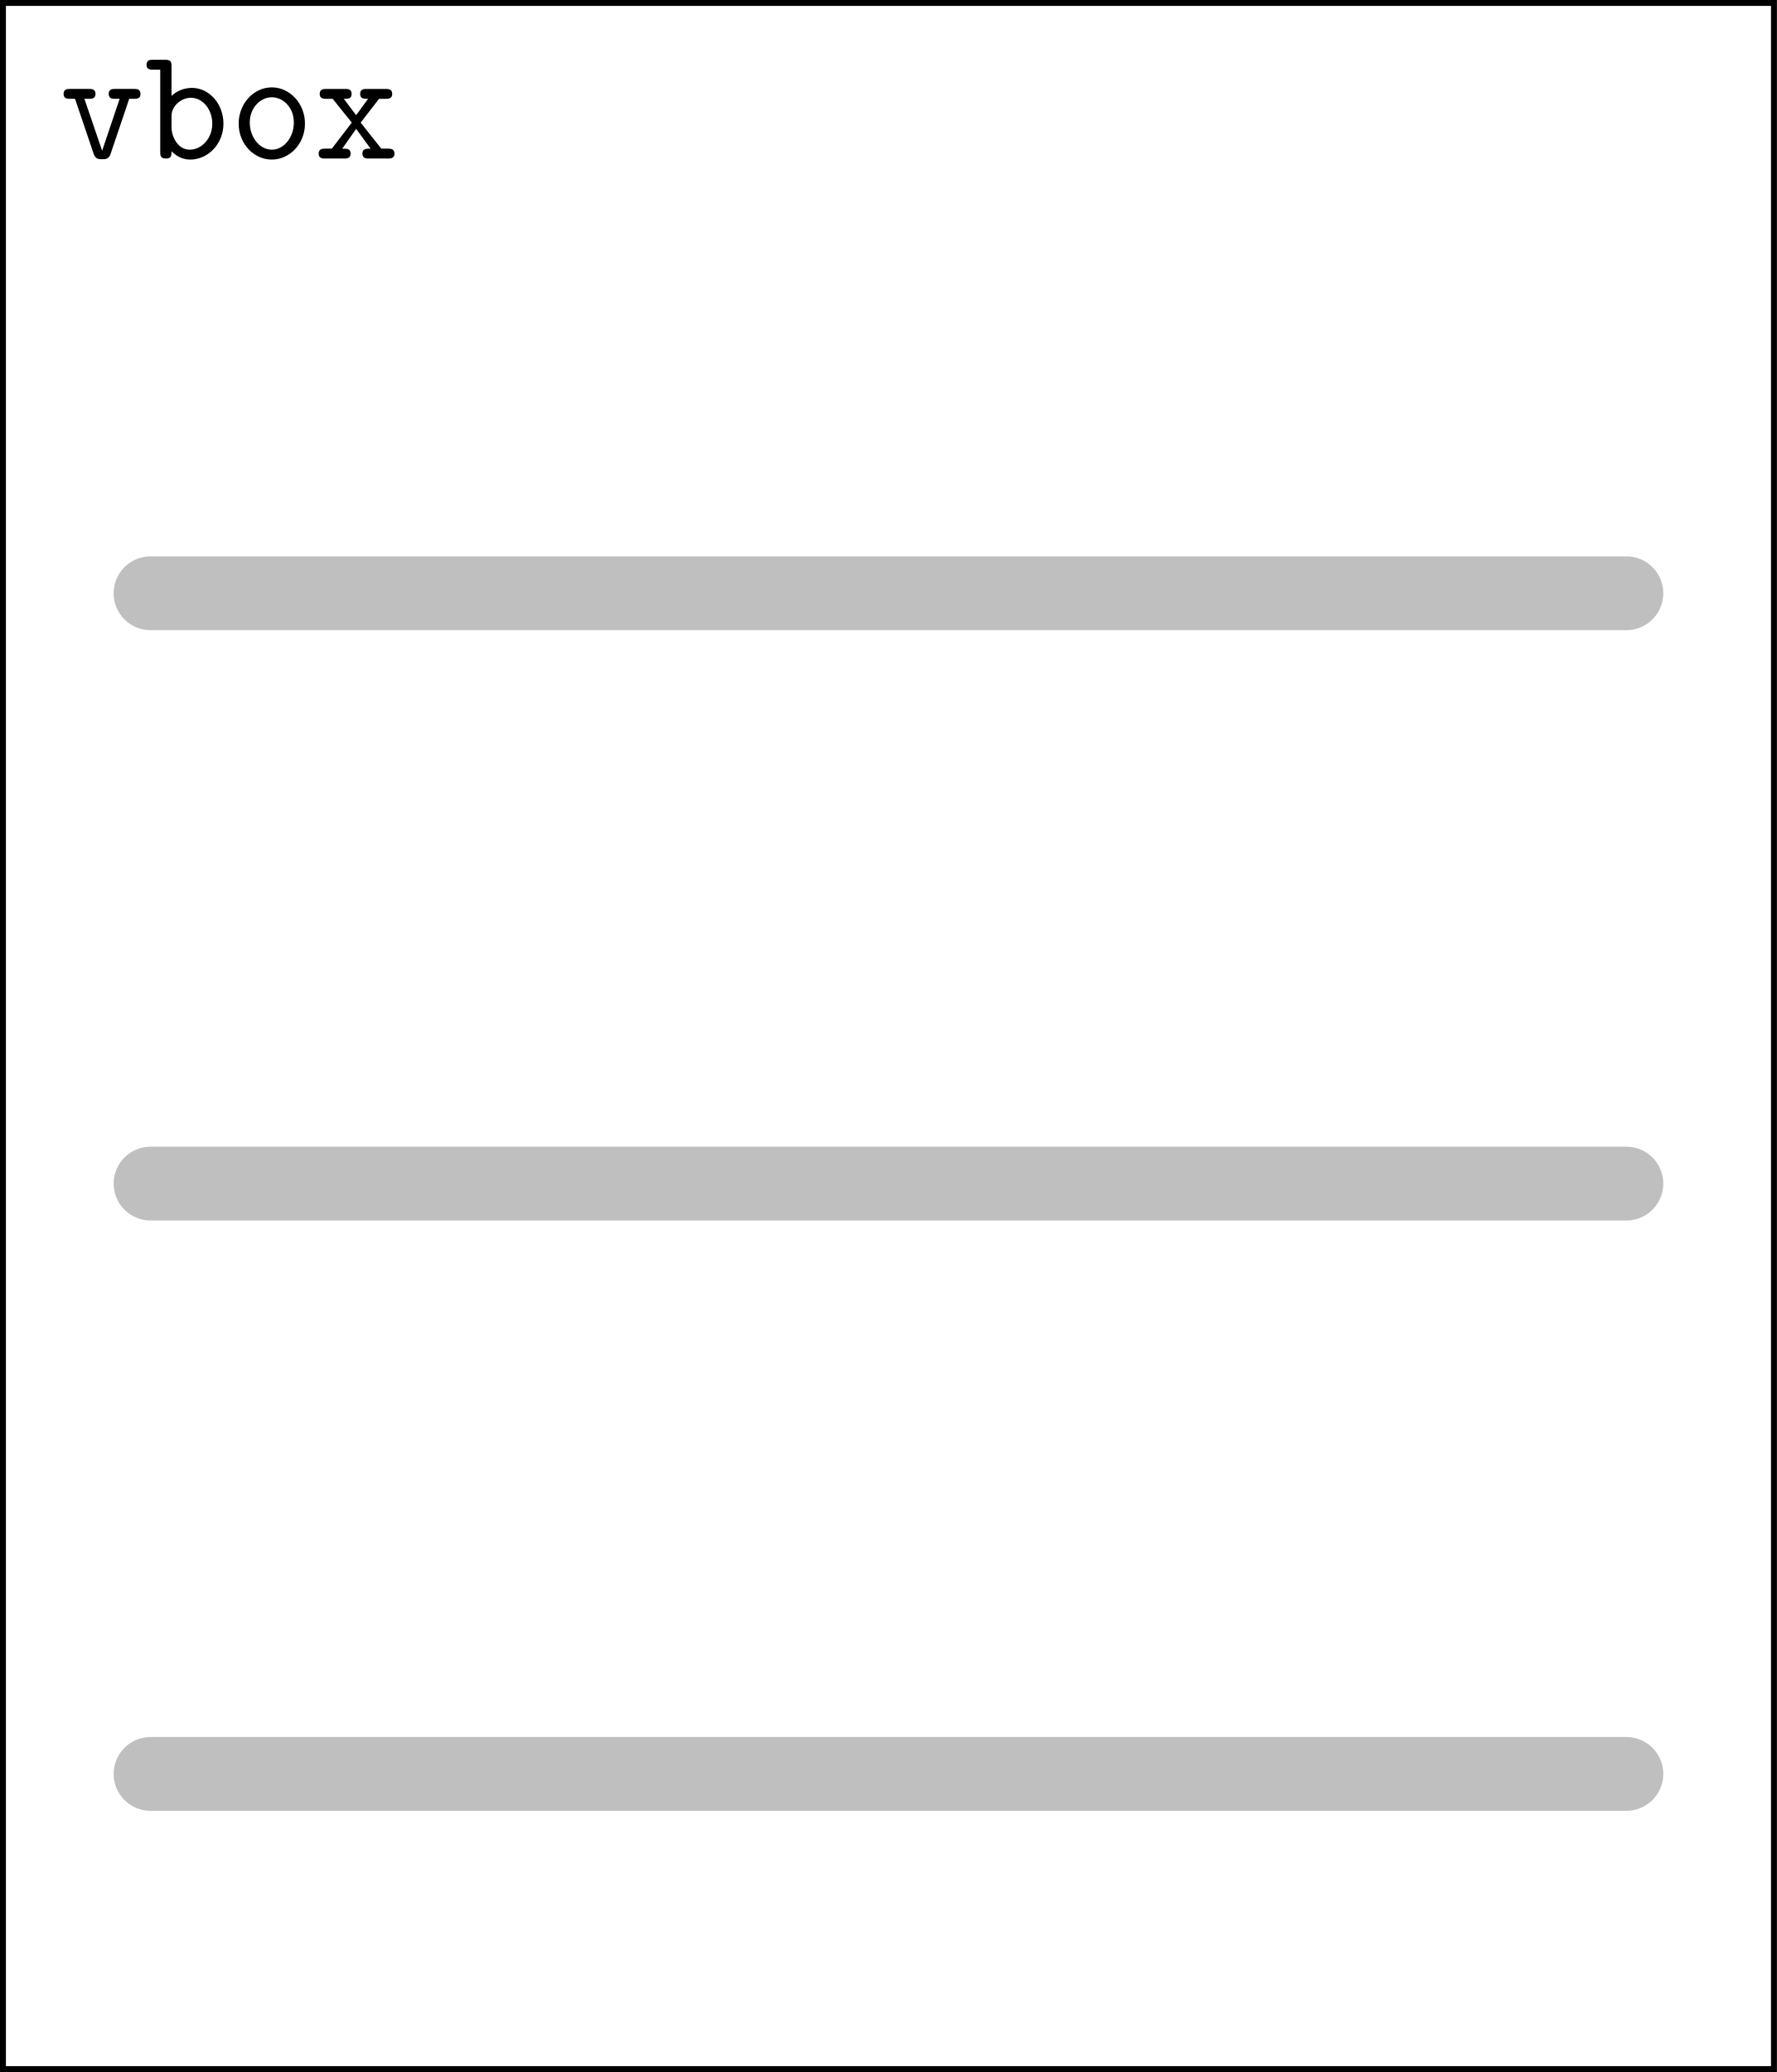
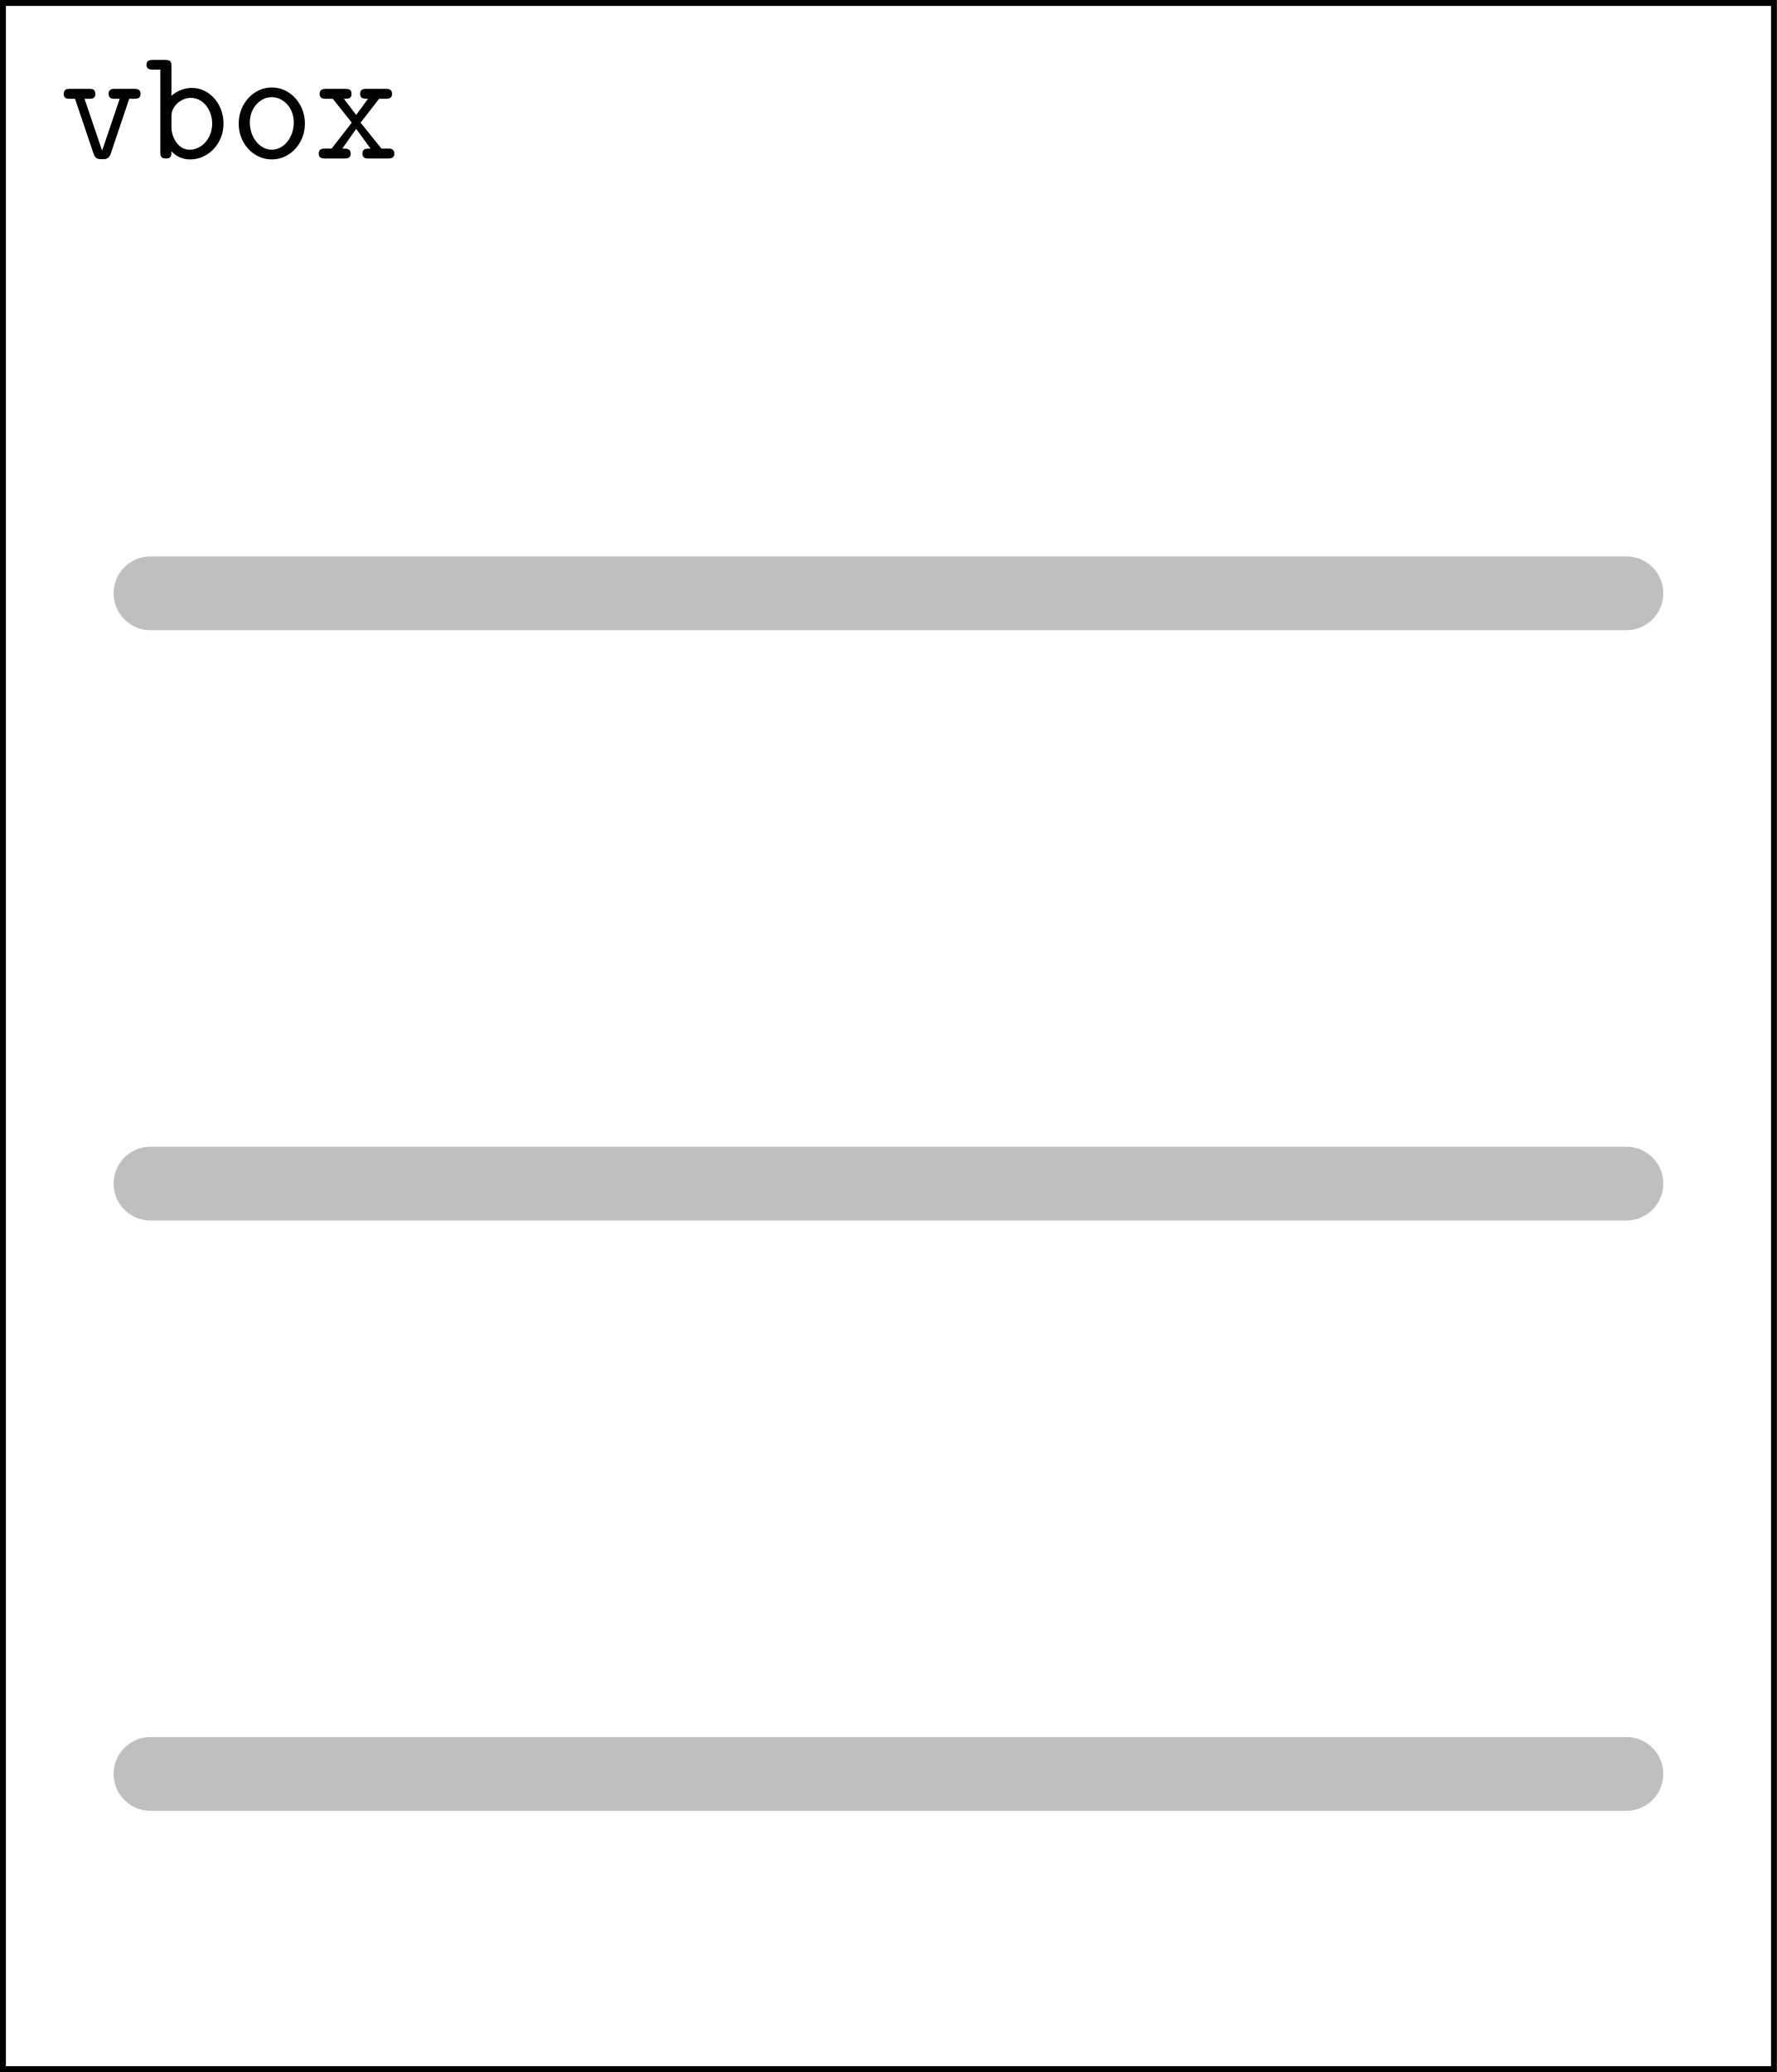
- <svg xmlns="http://www.w3.org/2000/svg" version="1.1" id="svg1" width="159.933" height="186.5" viewBox="0 0 159.933 186.5">
-   <defs id="defs1" />
-   <g id="g2" transform="translate(-179.9333)">
-     <path id="path3" d="M 0,0 V -139.479 H 119.553 V 0 Z" style="fill:none;stroke:#000000;stroke-width:0.399;stroke-linecap:butt;stroke-linejoin:miter;stroke-miterlimit:10;stroke-dasharray:none;stroke-opacity:1" transform="matrix(1.333333,0,0,-1.333333,180.1987,0.2653333)" />
-     <path id="path4" d="m 4.688,-4.03 h 0.328 c 0.164,0 0.434,0 0.434,-0.328 0,-0.34 -0.258,-0.34 -0.434,-0.34 H 3.738 c -0.164,0 -0.434,0 -0.434,0.328 0,0.34 0.258,0.34 0.434,0.34 H 4.043 L 2.86,-0.526 1.664,-4.03 h 0.316 c 0.152,0 0.434,0 0.434,-0.328 0,-0.34 -0.27,-0.34 -0.434,-0.34 H 0.703 c -0.176,0 -0.445,0 -0.445,0.34 0,0.328 0.281,0.328 0.445,0.328 H 1.031 l 1.254,3.703 c 0.129,0.375 0.34,0.375 0.574,0.375 0.211,0 0.457,0 0.574,-0.363 z M 7.544,-4.229 v -1.992 c 0,-0.34 -0.07,-0.445 -0.445,-0.445 h -0.797 c -0.176,0 -0.445,0 -0.445,0.34 0,0.328 0.281,0.328 0.434,0.328 h 0.492 v 5.555 c 0,0.211 0,0.445 0.387,0.445 0.375,0 0.375,-0.223 0.375,-0.492 0.445,0.457 0.914,0.562 1.266,0.562 1.184,0 2.238,-1.043 2.238,-2.426 0,-1.348 -0.973,-2.414 -2.121,-2.414 -0.527,0 -1.02,0.199 -1.383,0.539 z m 0,2.145 v -0.797 c 0,-0.645 0.633,-1.219 1.312,-1.219 0.809,0 1.441,0.797 1.441,1.746 0,1.043 -0.762,1.758 -1.523,1.758 -0.855,0 -1.23,-0.961 -1.23,-1.488 z m 9.009,-0.27 c 0,-1.359 -1.02,-2.449 -2.238,-2.449 -1.219,0 -2.238,1.09 -2.238,2.449 0,1.383 1.043,2.426 2.238,2.426 1.195,0 2.238,-1.055 2.238,-2.426 z m -2.238,1.758 c -0.809,0 -1.488,-0.82 -1.488,-1.84 0,-0.984 0.715,-1.699 1.488,-1.699 0.785,0 1.488,0.715 1.488,1.699 0,1.02 -0.68,1.84 -1.488,1.84 z m 5.997,-1.828 1.242,-1.605 h 0.445 c 0.152,0 0.445,0 0.445,-0.328 0,-0.34 -0.281,-0.34 -0.445,-0.34 h -1.277 c -0.164,0 -0.445,0 -0.445,0.328 0,0.34 0.246,0.34 0.539,0.34 l -0.809,1.102 -0.832,-1.102 c 0.293,0 0.527,0 0.527,-0.34 0,-0.328 -0.27,-0.328 -0.434,-0.328 h -1.277 c -0.164,0 -0.445,0 -0.445,0.34 0,0.328 0.293,0.328 0.445,0.328 h 0.434 l 1.289,1.605 -1.348,1.758 h -0.445 c -0.164,0 -0.445,0 -0.445,0.34 0,0.328 0.293,0.328 0.445,0.328 h 1.277 c 0.164,0 0.434,0 0.434,-0.328 0,-0.34 -0.223,-0.34 -0.562,-0.34 l 0.938,-1.336 0.973,1.336 c -0.305,0 -0.551,0 -0.551,0.34 0,0.328 0.281,0.328 0.445,0.328 h 1.277 c 0.152,0 0.445,0 0.445,-0.328 0,-0.34 -0.281,-0.34 -0.445,-0.34 h -0.445 z m 0,0" style="fill:#000000;fill-opacity:1;fill-rule:nonzero;stroke:none" aria-label="vbox" transform="matrix(1.333333,0,0,1.333333,185.312,14.268)" />
-     <path id="path5" d="m 9.963,-39.851 h 99.628" style="fill:none;stroke:#bfbfbf;stroke-width:4.981;stroke-linecap:round;stroke-linejoin:miter;stroke-miterlimit:10;stroke-dasharray:none;stroke-opacity:1" transform="matrix(1.333333,0,0,-1.333333,180.1987,0.2653333)" />
-     <path id="path6" d="m 9.963,-79.702 h 99.628" style="fill:none;stroke:#bfbfbf;stroke-width:4.981;stroke-linecap:round;stroke-linejoin:miter;stroke-miterlimit:10;stroke-dasharray:none;stroke-opacity:1" transform="matrix(1.333333,0,0,-1.333333,180.1987,0.2653333)" />
-     <path id="path7" d="m 9.963,-119.553 h 99.628" style="fill:none;stroke:#bfbfbf;stroke-width:4.981;stroke-linecap:round;stroke-linejoin:miter;stroke-miterlimit:10;stroke-dasharray:none;stroke-opacity:1" transform="matrix(1.333333,0,0,-1.333333,180.1987,0.2653333)" />
+ <svg xmlns="http://www.w3.org/2000/svg" xmlns:xlink="http://www.w3.org/1999/xlink" width="119.95" height="139.875" viewBox="0 0 119.95 139.875">
+   <defs>
+     <g>
+       <g id="glyph-0-0">
+         <path d="M 4.688 -4.031 L 5.016 -4.031 C 5.188 -4.031 5.453 -4.031 5.453 -4.359 C 5.453 -4.703 5.188 -4.703 5.016 -4.703 L 3.734 -4.703 C 3.578 -4.703 3.297 -4.703 3.297 -4.375 C 3.297 -4.031 3.562 -4.031 3.734 -4.031 L 4.047 -4.031 L 2.859 -0.531 L 1.672 -4.031 L 1.969 -4.031 C 2.141 -4.031 2.406 -4.031 2.406 -4.359 C 2.406 -4.703 2.156 -4.703 1.969 -4.703 L 0.703 -4.703 C 0.531 -4.703 0.266 -4.703 0.266 -4.359 C 0.266 -4.031 0.531 -4.031 0.703 -4.031 L 1.031 -4.031 L 2.281 -0.328 C 2.406 0.047 2.625 0.047 2.859 0.047 C 3.062 0.047 3.312 0.047 3.438 -0.312 Z M 4.688 -4.031 " />
+       </g>
+       <g id="glyph-0-1">
+         <path d="M 1.812 -4.234 L 1.812 -6.219 C 1.812 -6.547 1.75 -6.656 1.375 -6.656 L 0.578 -6.656 C 0.406 -6.656 0.125 -6.656 0.125 -6.328 C 0.125 -6 0.422 -6 0.562 -6 L 1.062 -6 L 1.062 -0.453 C 1.062 -0.234 1.062 0 1.438 0 C 1.812 0 1.812 -0.219 1.812 -0.484 C 2.25 -0.031 2.719 0.062 3.078 0.062 C 4.266 0.062 5.328 -0.969 5.328 -2.359 C 5.328 -3.703 4.359 -4.766 3.203 -4.766 C 2.672 -4.766 2.188 -4.562 1.812 -4.234 Z M 1.812 -2.078 L 1.812 -2.875 C 1.812 -3.516 2.438 -4.094 3.125 -4.094 C 3.938 -4.094 4.562 -3.297 4.562 -2.359 C 4.562 -1.312 3.812 -0.594 3.047 -0.594 C 2.188 -0.594 1.812 -1.562 1.812 -2.078 Z M 1.812 -2.078 " />
+       </g>
+       <g id="glyph-0-2">
+         <path d="M 5.094 -2.359 C 5.094 -3.719 4.078 -4.797 2.859 -4.797 C 1.641 -4.797 0.625 -3.719 0.625 -2.359 C 0.625 -0.969 1.656 0.062 2.859 0.062 C 4.062 0.062 5.094 -0.984 5.094 -2.359 Z M 2.859 -0.594 C 2.047 -0.594 1.375 -1.422 1.375 -2.438 C 1.375 -3.422 2.078 -4.141 2.859 -4.141 C 3.641 -4.141 4.344 -3.422 4.344 -2.438 C 4.344 -1.422 3.672 -0.594 2.859 -0.594 Z M 2.859 -0.594 " />
+       </g>
+       <g id="glyph-0-3">
+         <path d="M 3.125 -2.422 L 4.375 -4.031 L 4.812 -4.031 C 4.969 -4.031 5.25 -4.031 5.25 -4.359 C 5.25 -4.703 4.969 -4.703 4.812 -4.703 L 3.531 -4.703 C 3.375 -4.703 3.094 -4.703 3.094 -4.375 C 3.094 -4.031 3.344 -4.031 3.625 -4.031 L 2.828 -2.938 L 2 -4.031 C 2.281 -4.031 2.516 -4.031 2.516 -4.375 C 2.516 -4.703 2.25 -4.703 2.078 -4.703 L 0.812 -4.703 C 0.641 -4.703 0.359 -4.703 0.359 -4.359 C 0.359 -4.031 0.656 -4.031 0.812 -4.031 L 1.25 -4.031 L 2.531 -2.422 L 1.172 -0.672 L 0.734 -0.672 C 0.578 -0.672 0.297 -0.672 0.297 -0.328 C 0.297 0 0.594 0 0.734 0 L 2.016 0 C 2.188 0 2.453 0 2.453 -0.328 C 2.453 -0.672 2.219 -0.672 1.891 -0.672 L 2.828 -2 L 3.797 -0.672 C 3.484 -0.672 3.25 -0.672 3.25 -0.328 C 3.25 0 3.516 0 3.688 0 L 4.969 0 C 5.109 0 5.406 0 5.406 -0.328 C 5.406 -0.672 5.125 -0.672 4.969 -0.672 L 4.531 -0.672 Z M 3.125 -2.422 " />
+       </g>
+     </g>
+     <clipPath id="clip-0">
+       <path clip-rule="nonzero" d="M 0 0 L 119.949 0 L 119.949 139.875 L 0 139.875 Z M 0 0 " />
+     </clipPath>
+   </defs>
+   <g clip-path="url(#clip-0)">
+     <path fill="none" stroke-width="0.399" stroke-linecap="butt" stroke-linejoin="miter" stroke="rgb(0%, 0%, 0%)" stroke-opacity="1" stroke-miterlimit="10" d="M 0 -0 L 0 -139.481 L 119.555 -139.481 L 119.555 -0 Z M 0 -0 " transform="matrix(1, 0, 0, -1, 0.199, 0.199)" />
  </g>
+   <g fill="rgb(0%, 0%, 0%)" fill-opacity="1">
+     <use xlink:href="#glyph-0-0" x="4.034" y="10.701" />
+     <use xlink:href="#glyph-0-1" x="9.761" y="10.701" />
+     <use xlink:href="#glyph-0-2" x="15.489" y="10.701" />
+     <use xlink:href="#glyph-0-3" x="21.216" y="10.701" />
+   </g>
+   <path fill="none" stroke-width="4.981" stroke-linecap="round" stroke-linejoin="miter" stroke="rgb(75%, 75%, 75%)" stroke-opacity="1" stroke-miterlimit="10" d="M 9.961 -39.852 L 109.59 -39.852 " transform="matrix(1, 0, 0, -1, 0.199, 0.199)" />
+   <path fill="none" stroke-width="4.981" stroke-linecap="round" stroke-linejoin="miter" stroke="rgb(75%, 75%, 75%)" stroke-opacity="1" stroke-miterlimit="10" d="M 9.961 -79.703 L 109.59 -79.703 " transform="matrix(1, 0, 0, -1, 0.199, 0.199)" />
+   <path fill="none" stroke-width="4.981" stroke-linecap="round" stroke-linejoin="miter" stroke="rgb(75%, 75%, 75%)" stroke-opacity="1" stroke-miterlimit="10" d="M 9.961 -119.555 L 109.59 -119.555 " transform="matrix(1, 0, 0, -1, 0.199, 0.199)" />
</svg>
